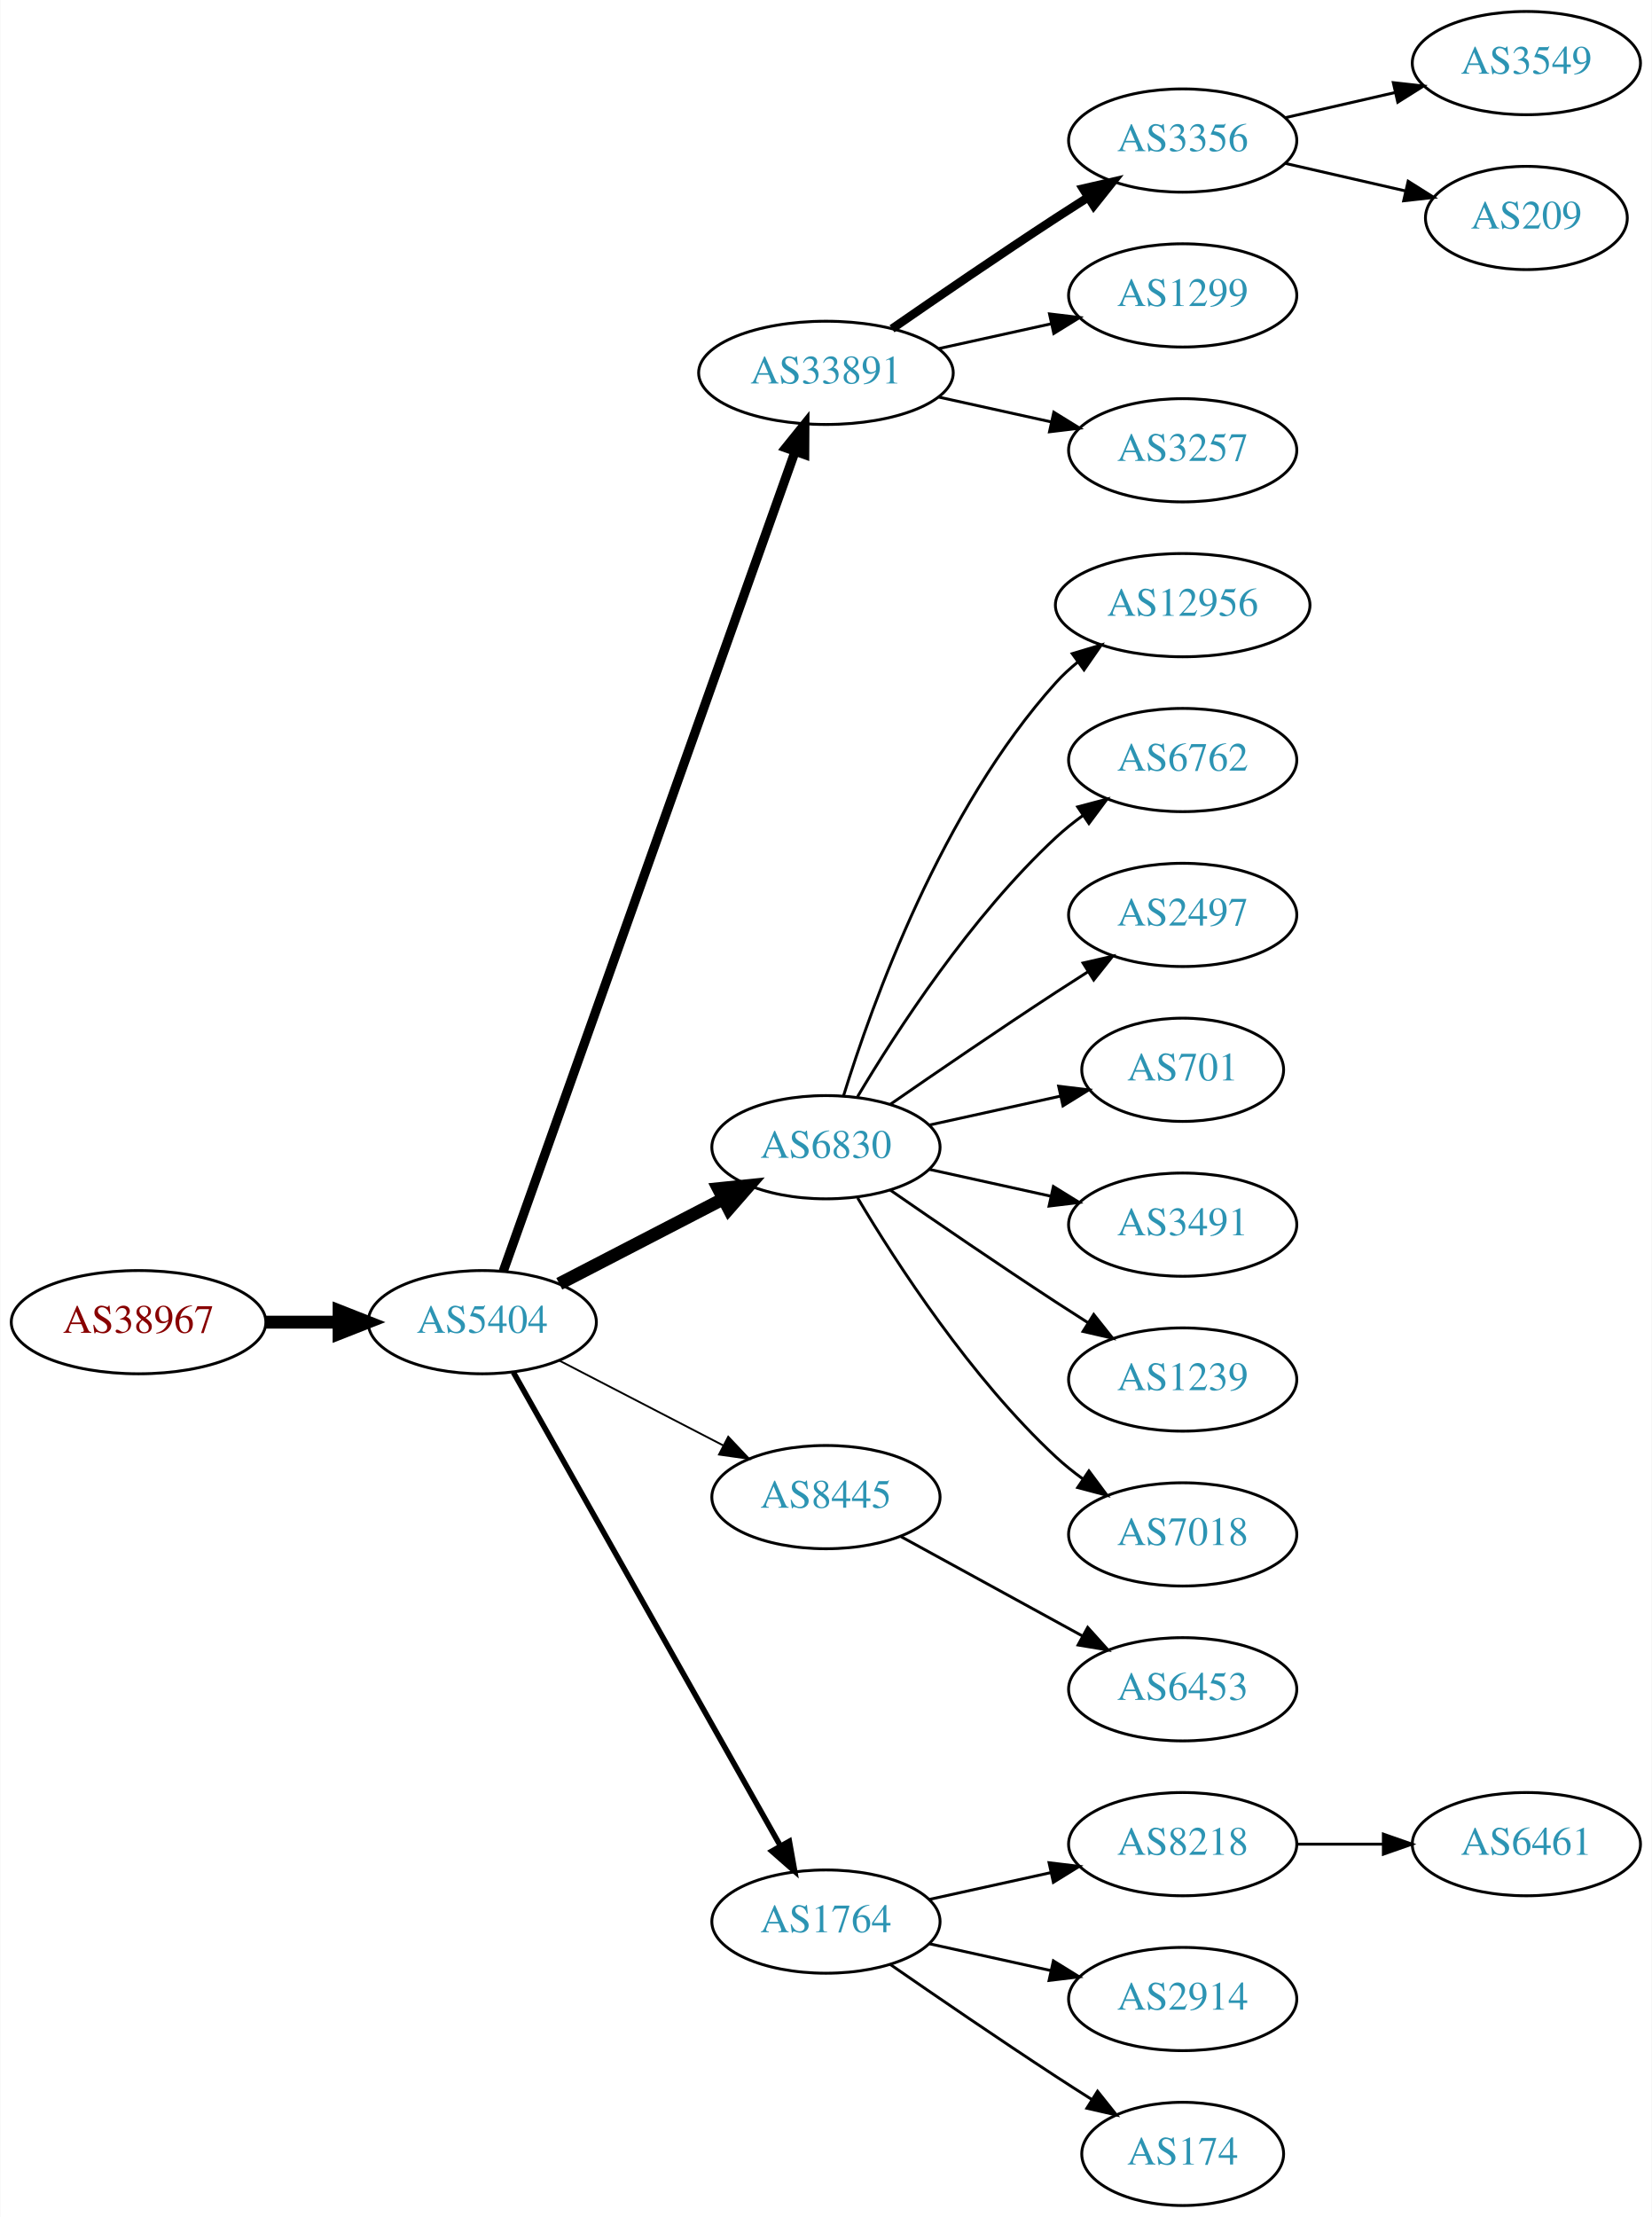
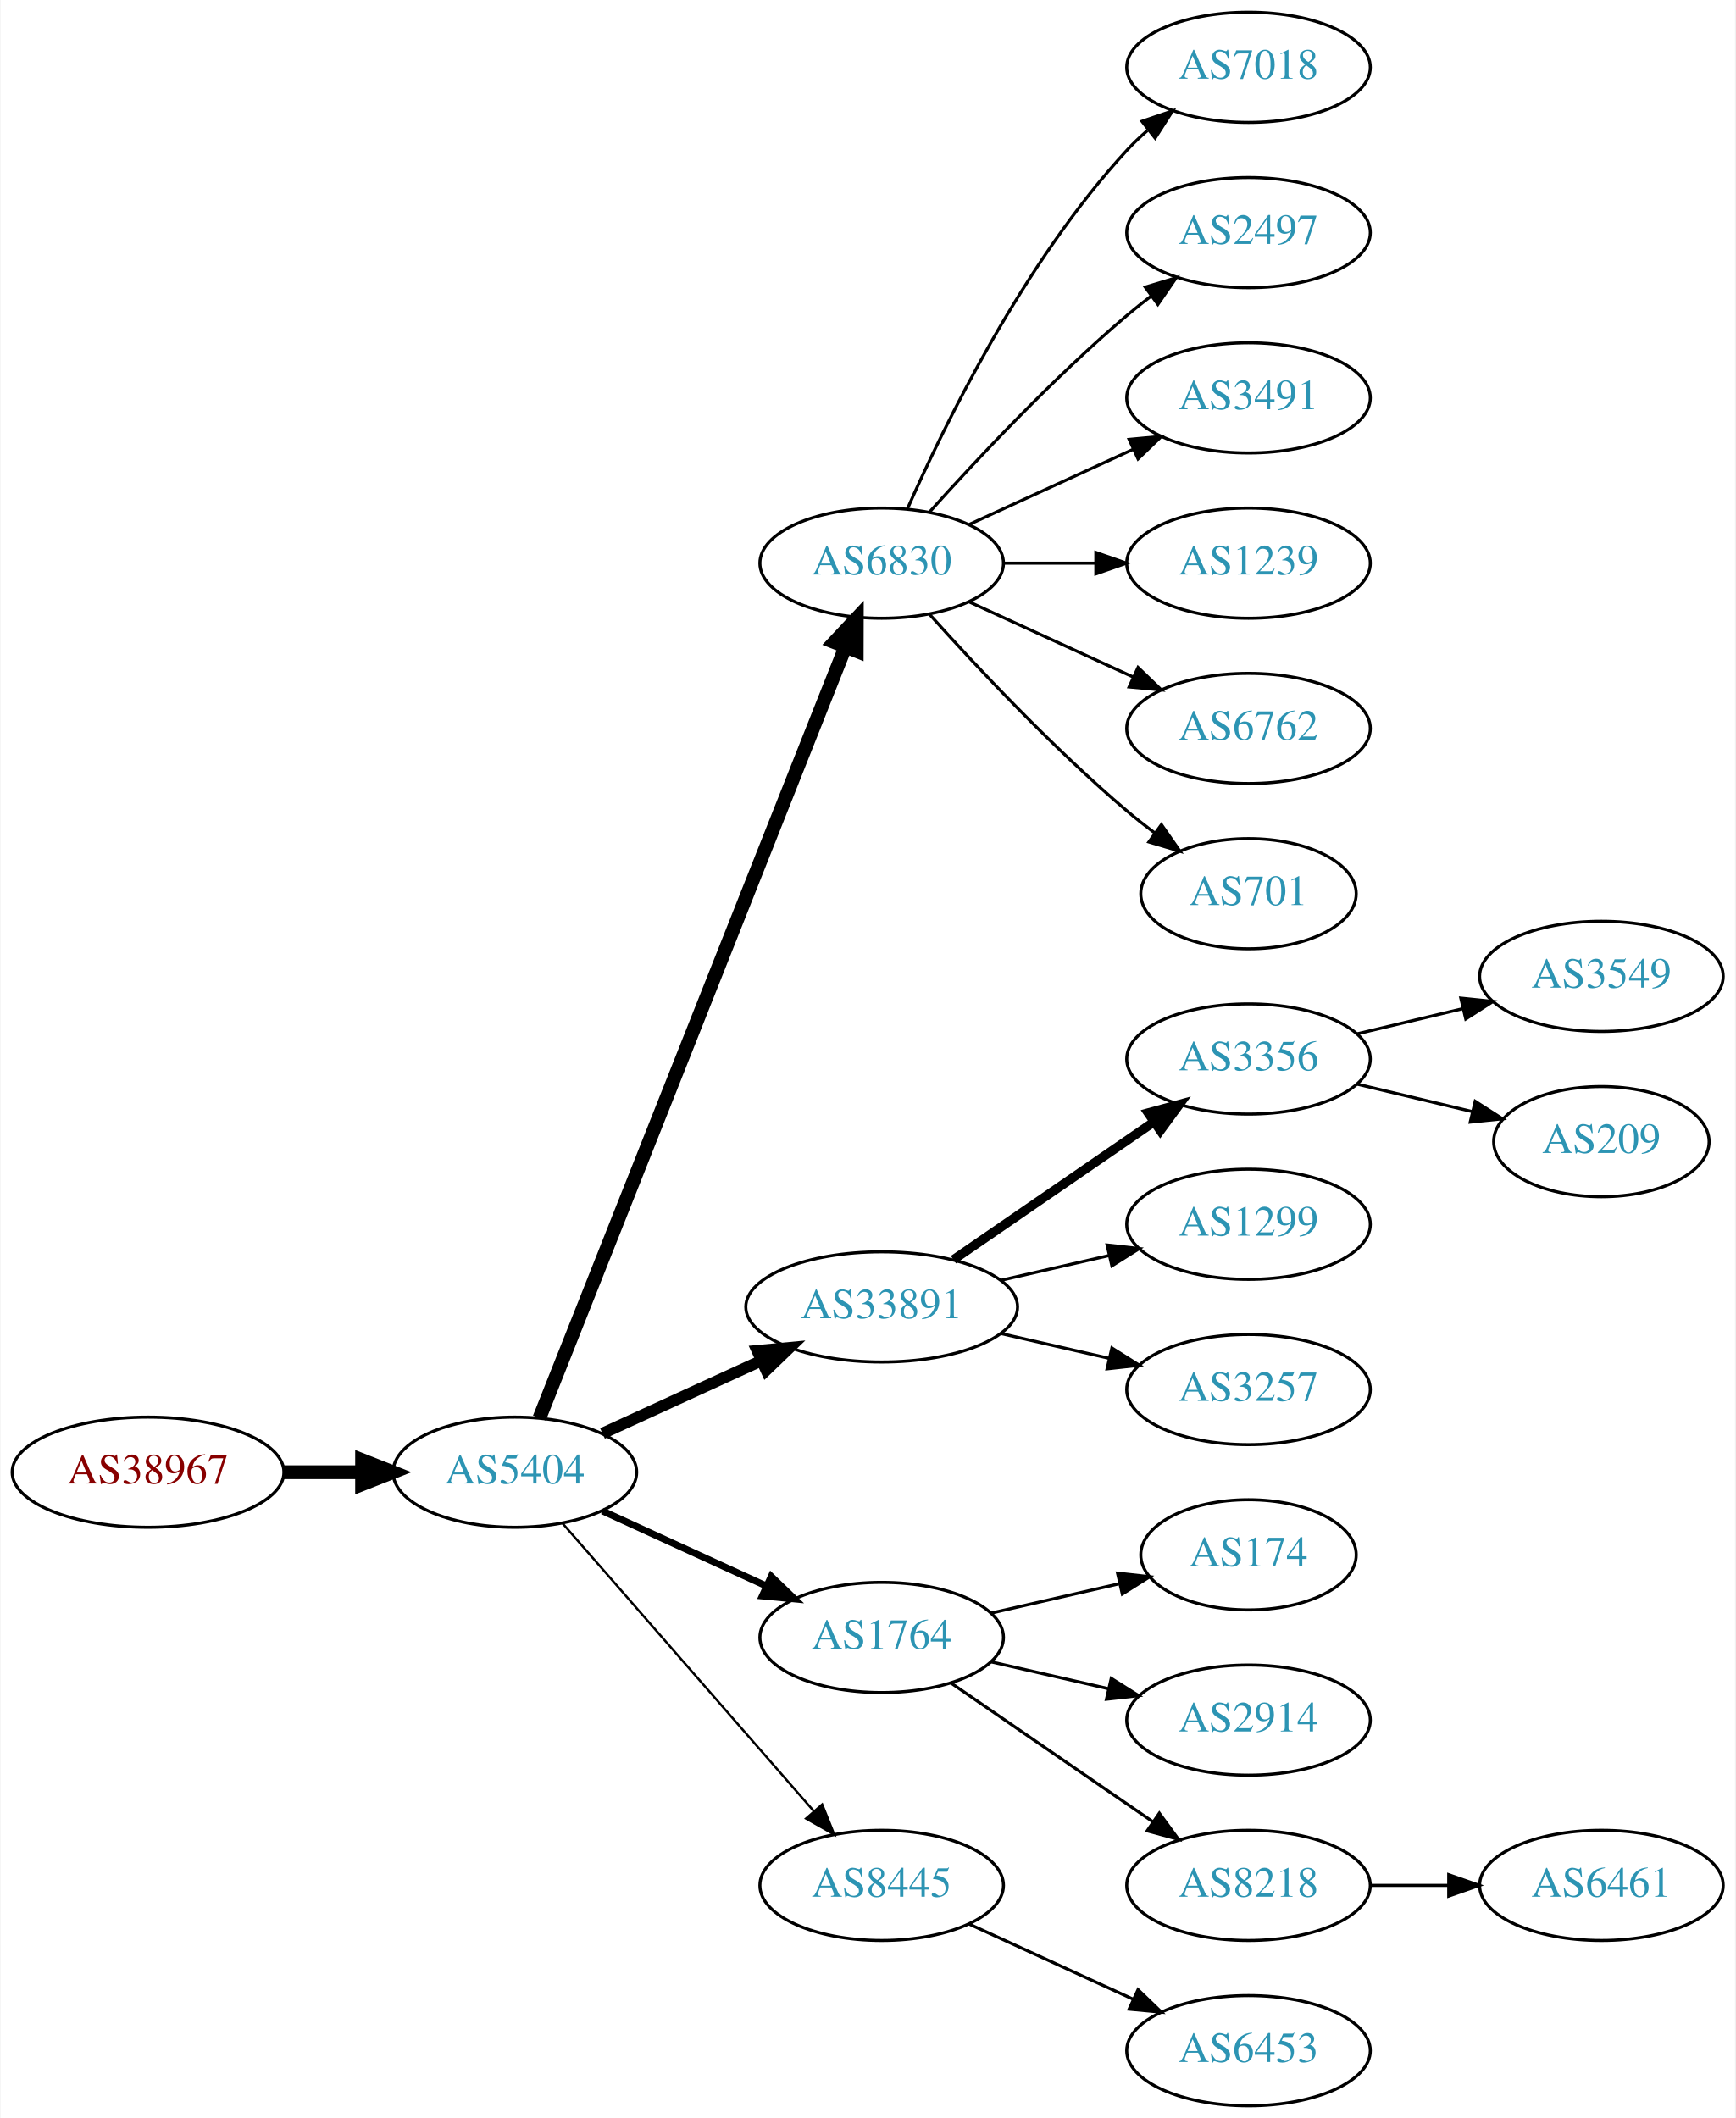
- <svg xmlns="http://www.w3.org/2000/svg" xmlns:xlink="http://www.w3.org/1999/xlink" width="576pt" height="773pt" viewBox="0.00 0.00 575.76 773.00">
-   <g id="graph0" class="graph" transform="scale(1 1) rotate(0) translate(4 769)">
-     <polygon fill="white" stroke="none" points="-4,4 -4,-769 571.762,-769 571.762,4 -4,4" />
+ <svg xmlns="http://www.w3.org/2000/svg" xmlns:xlink="http://www.w3.org/1999/xlink" width="567pt" height="692pt" viewBox="0.00 0.00 566.66 692.00">
+   <g id="graph0" class="graph" transform="scale(1 1) rotate(0) translate(4 688)">
+     <polygon fill="white" stroke="none" points="-4,4 -4,-688 562.663,-688 562.663,4 -4,4" />
    <g id="node1" class="node">
      <g id="a_node1">
        <a xlink:href="/asn/38967" xlink:title="AS38967 ~ Wirtschaftskammer Salzburg [AT]">
-           <ellipse fill="#ffffff" stroke="black" cx="44.196" cy="-308" rx="44.393" ry="18" />
-           <text text-anchor="middle" x="44.196" y="-304.3" font-family="Times,serif" font-size="14.00" fill="#880000">AS38967</text>
+           <ellipse fill="#ffffff" stroke="black" cx="44.196" cy="-207" rx="44.393" ry="18" />
+           <text text-anchor="middle" x="44.196" y="-203.3" font-family="Times,serif" font-size="14.00" fill="#880000">AS38967</text>
        </a>
      </g>
    </g>
    <g id="node2" class="node">
      <g id="a_node2">
        <a xlink:href="/asn/5404" xlink:title="AS5404 ~ ASN conova communications GmbH [AT]">
-           <ellipse fill="#ffffff" stroke="black" cx="164.039" cy="-308" rx="39.794" ry="18" />
-           <text text-anchor="middle" x="164.039" y="-304.3" font-family="Times,serif" font-size="14.00" fill="#2c94b3">AS5404</text>
+           <ellipse fill="#ffffff" stroke="black" cx="164.039" cy="-207" rx="39.794" ry="18" />
+           <text text-anchor="middle" x="164.039" y="-203.3" font-family="Times,serif" font-size="14.00" fill="#2c94b3">AS5404</text>
        </a>
      </g>
    </g>
    <g id="edge1" class="edge">
-       <path fill="none" stroke="black" stroke-width="4.5" d="M88.407,-308C96.72,-308 105.482,-308 113.965,-308" />
-       <polygon fill="black" stroke="black" stroke-width="4.5" points="114.123,-311.938 124.123,-308 114.123,-304.063 114.123,-311.938" />
+       <path fill="none" stroke="black" stroke-width="4.5" d="M88.407,-207C96.72,-207 105.482,-207 113.965,-207" />
+       <polygon fill="black" stroke="black" stroke-width="4.5" points="114.123,-210.938 124.123,-207 114.123,-203.063 114.123,-210.938" />
    </g>
    <g id="node3" class="node">
      <g id="a_node3">
-         <a xlink:href="/asn/33891" xlink:title="AS33891 ~ CORE-BACKBONE GMBH GLOBAL NETWORK [DE]">
-           <ellipse fill="#ffffff" stroke="black" cx="283.881" cy="-639" rx="44.393" ry="18" />
-           <text text-anchor="middle" x="283.881" y="-635.3" font-family="Times,serif" font-size="14.00" fill="#2c94b3">AS33891</text>
+         <a xlink:href="/asn/6830" xlink:title="AS6830 ~ LGI-UPC [AT]">
+           <ellipse fill="#ffffff" stroke="black" cx="283.881" cy="-504" rx="39.794" ry="18" />
+           <text text-anchor="middle" x="283.881" y="-500.3" font-family="Times,serif" font-size="14.00" fill="#2c94b3">AS6830</text>
        </a>
      </g>
    </g>
    <g id="edge2" class="edge">
-       <path fill="none" stroke="black" stroke-width="3.214" d="M171.374,-325.796C190.797,-380.35 249.603,-545.528 273.064,-611.425" />
-       <polygon fill="black" stroke="black" stroke-width="3.214" points="269.863,-612.869 276.514,-621.116 276.457,-610.521 269.863,-612.869" />
+       <path fill="none" stroke="black" stroke-width="4.5" d="M172.057,-224.689C191.824,-274.507 248.066,-416.254 271.944,-476.436" />
+       <polygon fill="black" stroke="black" stroke-width="4.5" points="268.402,-478.185 275.75,-486.028 275.722,-475.281 268.402,-478.185" />
    </g>
    <g id="node4" class="node">
      <g id="a_node4">
-         <a xlink:href="/asn/6830" xlink:title="AS6830 ~ LGI-UPC [AT]">
-           <ellipse fill="#ffffff" stroke="black" cx="283.881" cy="-369" rx="39.794" ry="18" />
-           <text text-anchor="middle" x="283.881" y="-365.3" font-family="Times,serif" font-size="14.00" fill="#2c94b3">AS6830</text>
+         <a xlink:href="/asn/33891" xlink:title="AS33891 ~ CORE-BACKBONE GMBH GLOBAL NETWORK [DE]">
+           <ellipse fill="#ffffff" stroke="black" cx="283.881" cy="-261" rx="44.393" ry="18" />
+           <text text-anchor="middle" x="283.881" y="-257.3" font-family="Times,serif" font-size="14.00" fill="#2c94b3">AS33891</text>
        </a>
      </g>
    </g>
    <g id="edge3" class="edge">
-       <path fill="none" stroke="black" stroke-width="4.5" d="M190.9,-321.387C207.708,-330.087 229.823,-341.535 248.156,-351.025" />
-       <polygon fill="black" stroke="black" stroke-width="4.5" points="246.39,-354.544 257.08,-355.645 250.01,-347.551 246.39,-354.544" />
+       <path fill="none" stroke="black" stroke-width="3.75" d="M192.667,-219.661C208.165,-226.762 227.732,-235.728 244.678,-243.494" />
+       <polygon fill="black" stroke="black" stroke-width="3.75" points="243.232,-246.681 253.781,-247.665 246.148,-240.317 243.232,-246.681" />
    </g>
    <g id="node5" class="node">
      <g id="a_node5">
-         <a xlink:href="/asn/8445" xlink:title="AS8445 ~ SALZBURG-AG-AS [AT]">
-           <ellipse fill="#ffffff" stroke="black" cx="283.881" cy="-247" rx="39.794" ry="18" />
-           <text text-anchor="middle" x="283.881" y="-243.3" font-family="Times,serif" font-size="14.00" fill="#2c94b3">AS8445</text>
+         <a xlink:href="/asn/1764" xlink:title="AS1764 ~ NEXTLAYER-AS [AT]">
+           <ellipse fill="#ffffff" stroke="black" cx="283.881" cy="-153" rx="39.794" ry="18" />
+           <text text-anchor="middle" x="283.881" y="-149.3" font-family="Times,serif" font-size="14.00" fill="#2c94b3">AS1764</text>
        </a>
      </g>
    </g>
    <g id="edge4" class="edge">
-       <path fill="none" stroke="black" stroke-width="0.643" d="M190.9,-294.613C207.708,-285.913 229.823,-274.465 248.156,-264.975" />
-       <polygon fill="black" stroke="black" stroke-width="0.643" points="249.809,-268.061 257.08,-260.355 246.591,-261.844 249.809,-268.061" />
+       <path fill="none" stroke="black" stroke-width="2.25" d="M192.667,-194.339C208.624,-187.027 228.895,-177.739 246.178,-169.819" />
+       <polygon fill="black" stroke="black" stroke-width="2.25" points="247.793,-172.929 255.425,-165.581 244.876,-166.565 247.793,-172.929" />
    </g>
    <g id="node6" class="node">
      <g id="a_node6">
-         <a xlink:href="/asn/1764" xlink:title="AS1764 ~ NEXTLAYER-AS [AT]">
-           <ellipse fill="#ffffff" stroke="black" cx="283.881" cy="-99" rx="39.794" ry="18" />
-           <text text-anchor="middle" x="283.881" y="-95.3" font-family="Times,serif" font-size="14.00" fill="#2c94b3">AS1764</text>
+         <a xlink:href="/asn/8445" xlink:title="AS8445 ~ SALZBURG-AG-AS [AT]">
+           <ellipse fill="#ffffff" stroke="black" cx="283.881" cy="-72" rx="39.794" ry="18" />
+           <text text-anchor="middle" x="283.881" y="-68.3" font-family="Times,serif" font-size="14.00" fill="#2c94b3">AS8445</text>
        </a>
      </g>
    </g>
    <g id="edge5" class="edge">
-       <path fill="none" stroke="black" stroke-width="1.929" d="M174.883,-290.54C195.549,-253.888 243.556,-168.746 268.001,-125.39" />
-       <polygon fill="black" stroke="black" stroke-width="1.929" points="271.119,-126.987 272.982,-116.557 265.022,-123.549 271.119,-126.987" />
+       <path fill="none" stroke="black" stroke-width="0.75" d="M179.725,-190.175C200.302,-166.603 237.839,-123.6 261.512,-96.48" />
+       <polygon fill="black" stroke="black" stroke-width="0.75" points="264.44,-98.448 268.38,-88.613 259.167,-93.845 264.44,-98.448" />
    </g>
    <g id="node7" class="node">
      <g id="a_node7">
-         <a xlink:href="/asn/3356" xlink:title="AS3356 ~ Level 3 Parent, LLC [US]">
-           <ellipse fill="#ffffff" stroke="black" cx="408.273" cy="-720" rx="39.794" ry="18" />
-           <text text-anchor="middle" x="408.273" y="-716.3" font-family="Times,serif" font-size="14.00" fill="#2c94b3">AS3356</text>
+         <a xlink:href="/asn/7018" xlink:title="AS7018 ~ AT&amp;T Services, Inc. [US]">
+           <ellipse fill="#ffffff" stroke="black" cx="403.724" cy="-666" rx="39.794" ry="18" />
+           <text text-anchor="middle" x="403.724" y="-662.3" font-family="Times,serif" font-size="14.00" fill="#2c94b3">AS7018</text>
        </a>
      </g>
    </g>
    <g id="edge6" class="edge">
-       <path fill="none" stroke="black" stroke-width="3" d="M306.912,-654.367C322.714,-665.305 344.571,-680.261 364.077,-693 367.659,-695.339 371.43,-697.759 375.19,-700.144" />
-       <polygon fill="black" stroke="black" stroke-width="3" points="373.523,-703.231 383.851,-705.596 377.252,-697.307 373.523,-703.231" />
+       <path fill="none" stroke="black" d="M292.297,-521.761C304.365,-549.183 330.337,-602.473 364.077,-639 366.108,-641.198 368.347,-643.319 370.693,-645.34" />
+       <polygon fill="black" stroke="black" points="368.905,-648.386 378.937,-651.794 373.22,-642.874 368.905,-648.386" />
    </g>
    <g id="node8" class="node">
      <g id="a_node8">
-         <a xlink:href="/asn/1299" xlink:title="AS1299 ~ Telia Carrier [EU]">
-           <ellipse fill="#ffffff" stroke="black" cx="408.273" cy="-666" rx="39.794" ry="18" />
-           <text text-anchor="middle" x="408.273" y="-662.3" font-family="Times,serif" font-size="14.00" fill="#2c94b3">AS1299</text>
+         <a xlink:href="/asn/2497" xlink:title="AS2497 ~ Internet Initiative Japan Inc. [JP]">
+           <ellipse fill="#ffffff" stroke="black" cx="403.724" cy="-612" rx="39.794" ry="18" />
+           <text text-anchor="middle" x="403.724" y="-608.3" font-family="Times,serif" font-size="14.00" fill="#2c94b3">AS2497</text>
        </a>
      </g>
    </g>
    <g id="edge7" class="edge">
-       <path fill="none" stroke="black" d="M323.271,-647.469C335.662,-650.202 349.509,-653.257 362.329,-656.085" />
-       <polygon fill="black" stroke="black" points="361.825,-659.558 372.344,-658.295 363.333,-652.722 361.825,-659.558" />
+       <path fill="none" stroke="black" d="M299.527,-520.725C314.828,-537.765 339.925,-564.523 364.077,-585 366.574,-587.117 369.235,-589.232 371.946,-591.293" />
+       <polygon fill="black" stroke="black" points="369.983,-594.194 380.123,-597.266 374.112,-588.541 369.983,-594.194" />
    </g>
    <g id="node9" class="node">
      <g id="a_node9">
-         <a xlink:href="/asn/3257" xlink:title="AS3257 ~ GTT [DE]">
-           <ellipse fill="#ffffff" stroke="black" cx="408.273" cy="-612" rx="39.794" ry="18" />
-           <text text-anchor="middle" x="408.273" y="-608.3" font-family="Times,serif" font-size="14.00" fill="#2c94b3">AS3257</text>
+         <a xlink:href="/asn/3491" xlink:title="AS3491 ~ PCCW Global, Inc. [US]">
+           <ellipse fill="#ffffff" stroke="black" cx="403.724" cy="-558" rx="39.794" ry="18" />
+           <text text-anchor="middle" x="403.724" y="-554.3" font-family="Times,serif" font-size="14.00" fill="#2c94b3">AS3491</text>
        </a>
      </g>
    </g>
    <g id="edge8" class="edge">
-       <path fill="none" stroke="black" d="M323.271,-630.531C335.662,-627.798 349.509,-624.743 362.329,-621.915" />
-       <polygon fill="black" stroke="black" points="363.333,-625.278 372.344,-619.705 361.825,-618.442 363.333,-625.278" />
+       <path fill="none" stroke="black" d="M312.51,-516.661C328.467,-523.973 348.738,-533.261 366.02,-541.181" />
+       <polygon fill="black" stroke="black" points="364.719,-544.435 375.268,-545.419 367.635,-538.071 364.719,-544.435" />
    </g>
    <g id="node10" class="node">
      <g id="a_node10">
-         <a xlink:href="/asn/12956" xlink:title="AS12956 ~ TELXIUS [ES]">
-           <ellipse fill="#ffffff" stroke="black" cx="408.273" cy="-558" rx="44.393" ry="18" />
-           <text text-anchor="middle" x="408.273" y="-554.3" font-family="Times,serif" font-size="14.00" fill="#2c94b3">AS12956</text>
+         <a xlink:href="/asn/1239" xlink:title="AS1239 ~ Sprint [US]">
+           <ellipse fill="#ffffff" stroke="black" cx="403.724" cy="-504" rx="39.794" ry="18" />
+           <text text-anchor="middle" x="403.724" y="-500.3" font-family="Times,serif" font-size="14.00" fill="#2c94b3">AS1239</text>
        </a>
      </g>
    </g>
    <g id="edge9" class="edge">
-       <path fill="none" stroke="black" d="M290.019,-386.94C299.922,-418.979 324.259,-486.812 364.077,-531 366.397,-533.575 369.019,-535.994 371.796,-538.244" />
-       <polygon fill="black" stroke="black" points="369.762,-541.092 379.911,-544.132 373.872,-535.426 369.762,-541.092" />
+       <path fill="none" stroke="black" d="M323.794,-504C333.347,-504 343.697,-504 353.659,-504" />
+       <polygon fill="black" stroke="black" points="353.852,-507.5 363.852,-504 353.852,-500.5 353.852,-507.5" />
    </g>
    <g id="node11" class="node">
      <g id="a_node11">
        <a xlink:href="/asn/6762" xlink:title="AS6762 ~ TELECOM ITALIA SPARKLE S.p.A. [IT]">
-           <ellipse fill="#ffffff" stroke="black" cx="408.273" cy="-504" rx="39.794" ry="18" />
-           <text text-anchor="middle" x="408.273" y="-500.3" font-family="Times,serif" font-size="14.00" fill="#2c94b3">AS6762</text>
+           <ellipse fill="#ffffff" stroke="black" cx="403.724" cy="-450" rx="39.794" ry="18" />
+           <text text-anchor="middle" x="403.724" y="-446.3" font-family="Times,serif" font-size="14.00" fill="#2c94b3">AS6762</text>
        </a>
      </g>
    </g>
    <g id="edge10" class="edge">
-       <path fill="none" stroke="black" d="M294.927,-386.671C308.498,-409.472 334.43,-449.472 364.077,-477 366.984,-479.699 370.197,-482.28 373.521,-484.703" />
-       <polygon fill="black" stroke="black" points="371.656,-487.667 381.899,-490.375 375.58,-481.87 371.656,-487.667" />
+       <path fill="none" stroke="black" d="M312.51,-491.339C328.467,-484.027 348.738,-474.739 366.02,-466.819" />
+       <polygon fill="black" stroke="black" points="367.635,-469.929 375.268,-462.581 364.719,-463.565 367.635,-469.929" />
    </g>
    <g id="node12" class="node">
      <g id="a_node12">
-         <a xlink:href="/asn/2497" xlink:title="AS2497 ~ Internet Initiative Japan Inc. [JP]">
-           <ellipse fill="#ffffff" stroke="black" cx="408.273" cy="-450" rx="39.794" ry="18" />
-           <text text-anchor="middle" x="408.273" y="-446.3" font-family="Times,serif" font-size="14.00" fill="#2c94b3">AS2497</text>
+         <a xlink:href="/asn/701" xlink:title="AS701 ~ UUNET [US]">
+           <ellipse fill="#ffffff" stroke="black" cx="403.724" cy="-396" rx="35.194" ry="18" />
+           <text text-anchor="middle" x="403.724" y="-392.3" font-family="Times,serif" font-size="14.00" fill="#2c94b3">AS701</text>
        </a>
      </g>
    </g>
    <g id="edge11" class="edge">
-       <path fill="none" stroke="black" d="M306.238,-383.901C322.089,-394.877 344.292,-410.079 364.077,-423 367.659,-425.339 371.43,-427.759 375.19,-430.144" />
-       <polygon fill="black" stroke="black" points="373.523,-433.231 383.851,-435.596 377.252,-427.307 373.523,-433.231" />
+       <path fill="none" stroke="black" d="M299.527,-487.275C314.828,-470.235 339.925,-443.477 364.077,-423 366.93,-420.582 369.995,-418.167 373.106,-415.831" />
+       <polygon fill="black" stroke="black" points="375.279,-418.578 381.334,-409.884 371.179,-412.905 375.279,-418.578" />
    </g>
    <g id="node13" class="node">
      <g id="a_node13">
-         <a xlink:href="/asn/701" xlink:title="AS701 ~ UUNET [US]">
-           <ellipse fill="#ffffff" stroke="black" cx="408.273" cy="-396" rx="35.194" ry="18" />
-           <text text-anchor="middle" x="408.273" y="-392.3" font-family="Times,serif" font-size="14.00" fill="#2c94b3">AS701</text>
+         <a xlink:href="/asn/3356" xlink:title="AS3356 ~ Level 3 Parent, LLC [US]">
+           <ellipse fill="#ffffff" stroke="black" cx="403.724" cy="-342" rx="39.794" ry="18" />
+           <text text-anchor="middle" x="403.724" y="-338.3" font-family="Times,serif" font-size="14.00" fill="#2c94b3">AS3356</text>
        </a>
      </g>
    </g>
    <g id="edge12" class="edge">
-       <path fill="none" stroke="black" d="M319.954,-376.737C334.187,-379.877 350.742,-383.529 365.586,-386.804" />
-       <polygon fill="black" stroke="black" points="365.021,-390.263 375.54,-389 366.529,-383.428 365.021,-390.263" />
+       <path fill="none" stroke="black" stroke-width="3" d="M307.324,-276.426C325.905,-289.198 352.466,-307.455 372.846,-321.463" />
+       <polygon fill="black" stroke="black" stroke-width="3" points="370.936,-324.398 381.16,-327.178 374.902,-318.629 370.936,-324.398" />
    </g>
    <g id="node14" class="node">
      <g id="a_node14">
-         <a xlink:href="/asn/3491" xlink:title="AS3491 ~ PCCW Global, Inc. [US]">
-           <ellipse fill="#ffffff" stroke="black" cx="408.273" cy="-342" rx="39.794" ry="18" />
-           <text text-anchor="middle" x="408.273" y="-338.3" font-family="Times,serif" font-size="14.00" fill="#2c94b3">AS3491</text>
+         <a xlink:href="/asn/1299" xlink:title="AS1299 ~ Telia Carrier [EU]">
+           <ellipse fill="#ffffff" stroke="black" cx="403.724" cy="-288" rx="39.794" ry="18" />
+           <text text-anchor="middle" x="403.724" y="-284.3" font-family="Times,serif" font-size="14.00" fill="#2c94b3">AS1299</text>
        </a>
      </g>
    </g>
    <g id="edge13" class="edge">
-       <path fill="none" stroke="black" d="M319.954,-361.263C333.141,-358.354 348.321,-355.005 362.287,-351.924" />
-       <polygon fill="black" stroke="black" points="363.184,-355.31 372.196,-349.738 361.676,-348.475 363.184,-355.31" />
+       <path fill="none" stroke="black" d="M322.816,-269.692C334.057,-272.267 346.469,-275.111 358.092,-277.774" />
+       <polygon fill="black" stroke="black" points="357.525,-281.235 368.054,-280.057 359.088,-274.412 357.525,-281.235" />
    </g>
    <g id="node15" class="node">
      <g id="a_node15">
-         <a xlink:href="/asn/1239" xlink:title="AS1239 ~ Sprint [US]">
-           <ellipse fill="#ffffff" stroke="black" cx="408.273" cy="-288" rx="39.794" ry="18" />
-           <text text-anchor="middle" x="408.273" y="-284.3" font-family="Times,serif" font-size="14.00" fill="#2c94b3">AS1239</text>
+         <a xlink:href="/asn/3257" xlink:title="AS3257 ~ GTT [DE]">
+           <ellipse fill="#ffffff" stroke="black" cx="403.724" cy="-234" rx="39.794" ry="18" />
+           <text text-anchor="middle" x="403.724" y="-230.3" font-family="Times,serif" font-size="14.00" fill="#2c94b3">AS3257</text>
        </a>
      </g>
    </g>
    <g id="edge14" class="edge">
-       <path fill="none" stroke="black" d="M306.238,-354.099C322.089,-343.123 344.292,-327.921 364.077,-315 367.659,-312.661 371.43,-310.241 375.19,-307.856" />
-       <polygon fill="black" stroke="black" points="377.252,-310.693 383.851,-302.404 373.523,-304.769 377.252,-310.693" />
-     </g>
-     <g id="node16" class="node">
-       <g id="a_node16">
-         <a xlink:href="/asn/7018" xlink:title="AS7018 ~ AT&amp;T Services, Inc. [US]">
-           <ellipse fill="#ffffff" stroke="black" cx="408.273" cy="-234" rx="39.794" ry="18" />
-           <text text-anchor="middle" x="408.273" y="-230.3" font-family="Times,serif" font-size="14.00" fill="#2c94b3">AS7018</text>
-         </a>
-       </g>
-     </g>
-     <g id="edge15" class="edge">
-       <path fill="none" stroke="black" d="M294.927,-351.329C308.498,-328.528 334.43,-288.528 364.077,-261 366.984,-258.301 370.197,-255.72 373.521,-253.297" />
-       <polygon fill="black" stroke="black" points="375.58,-256.13 381.899,-247.625 371.656,-250.333 375.58,-256.13" />
-     </g>
-     <g id="node17" class="node">
-       <g id="a_node17">
-         <a xlink:href="/asn/6453" xlink:title="AS6453 ~ TATA COMMUNICATIONS (AMERICA) INC [US]">
-           <ellipse fill="#ffffff" stroke="black" cx="408.273" cy="-180" rx="39.794" ry="18" />
-           <text text-anchor="middle" x="408.273" y="-176.3" font-family="Times,serif" font-size="14.00" fill="#2c94b3">AS6453</text>
-         </a>
-       </g>
-     </g>
-     <g id="edge16" class="edge">
-       <path fill="none" stroke="black" d="M309.944,-233.28C328.26,-223.253 353.304,-209.544 373.4,-198.543" />
-       <polygon fill="black" stroke="black" points="375.153,-201.574 382.244,-193.702 371.791,-195.434 375.153,-201.574" />
+       <path fill="none" stroke="black" d="M322.816,-252.308C334.057,-249.733 346.469,-246.889 358.092,-244.226" />
+       <polygon fill="black" stroke="black" points="359.088,-247.588 368.054,-241.943 357.525,-240.765 359.088,-247.588" />
+     </g>
+     <g id="node18" class="node">
+       <g id="a_node18">
+         <a xlink:href="/asn/174" xlink:title="AS174 ~ Cogent Communications [US]">
+           <ellipse fill="#ffffff" stroke="black" cx="403.724" cy="-180" rx="35.194" ry="18" />
+           <text text-anchor="middle" x="403.724" y="-176.3" font-family="Times,serif" font-size="14.00" fill="#2c94b3">AS174</text>
+         </a>
+       </g>
+     </g>
+     <g id="edge17" class="edge">
+       <path fill="none" stroke="black" d="M319.6,-160.955C332.693,-163.955 347.715,-167.396 361.356,-170.522" />
+       <polygon fill="black" stroke="black" points="360.934,-174.016 371.463,-172.838 362.497,-167.193 360.934,-174.016" />
+     </g>
+     <g id="node19" class="node">
+       <g id="a_node19">
+         <a xlink:href="/asn/2914" xlink:title="AS2914 ~ NTT America, Inc. [US]">
+           <ellipse fill="#ffffff" stroke="black" cx="403.724" cy="-126" rx="39.794" ry="18" />
+           <text text-anchor="middle" x="403.724" y="-122.3" font-family="Times,serif" font-size="14.00" fill="#2c94b3">AS2914</text>
+         </a>
+       </g>
+     </g>
+     <g id="edge18" class="edge">
+       <path fill="none" stroke="black" d="M319.6,-145.045C331.6,-142.296 345.221,-139.175 357.914,-136.267" />
+       <polygon fill="black" stroke="black" points="358.88,-139.636 367.845,-133.991 357.316,-132.813 358.88,-139.636" />
    </g>
    <g id="node20" class="node">
      <g id="a_node20">
        <a xlink:href="/asn/8218" xlink:title="AS8218 ~ legacy Neotelecoms [FR]">
-           <ellipse fill="#ffffff" stroke="black" cx="408.273" cy="-126" rx="39.794" ry="18" />
-           <text text-anchor="middle" x="408.273" y="-122.3" font-family="Times,serif" font-size="14.00" fill="#2c94b3">AS8218</text>
+           <ellipse fill="#ffffff" stroke="black" cx="403.724" cy="-72" rx="39.794" ry="18" />
+           <text text-anchor="middle" x="403.724" y="-68.3" font-family="Times,serif" font-size="14.00" fill="#2c94b3">AS8218</text>
        </a>
      </g>
    </g>
    <g id="edge19" class="edge">
-       <path fill="none" stroke="black" d="M319.954,-106.737C333.141,-109.646 348.321,-112.995 362.287,-116.076" />
-       <polygon fill="black" stroke="black" points="361.676,-119.525 372.196,-118.262 363.184,-112.69 361.676,-119.525" />
+       <path fill="none" stroke="black" d="M306.495,-138.143C324.984,-125.435 351.798,-107.005 372.427,-92.825" />
+       <polygon fill="black" stroke="black" points="374.589,-95.586 380.848,-87.037 370.624,-89.817 374.589,-95.586" />
+     </g>
+     <g id="node22" class="node">
+       <g id="a_node22">
+         <a xlink:href="/asn/6453" xlink:title="AS6453 ~ TATA COMMUNICATIONS (AMERICA) INC [US]">
+           <ellipse fill="#ffffff" stroke="black" cx="403.724" cy="-18" rx="39.794" ry="18" />
+           <text text-anchor="middle" x="403.724" y="-14.3" font-family="Times,serif" font-size="14.00" fill="#2c94b3">AS6453</text>
+         </a>
+       </g>
+     </g>
+     <g id="edge21" class="edge">
+       <path fill="none" stroke="black" d="M312.51,-59.339C328.467,-52.027 348.738,-42.739 366.02,-34.819" />
+       <polygon fill="black" stroke="black" points="367.635,-37.929 375.268,-30.581 364.719,-31.565 367.635,-37.929" />
+     </g>
+     <g id="node16" class="node">
+       <g id="a_node16">
+         <a xlink:href="/asn/3549" xlink:title="AS3549 ~ Level 3 Parent, LLC [US]">
+           <ellipse fill="#ffffff" stroke="black" cx="519.017" cy="-369" rx="39.794" ry="18" />
+           <text text-anchor="middle" x="519.017" y="-365.3" font-family="Times,serif" font-size="14.00" fill="#2c94b3">AS3549</text>
+         </a>
+       </g>
+     </g>
+     <g id="edge15" class="edge">
+       <path fill="none" stroke="black" d="M439.331,-350.248C450.202,-352.838 462.357,-355.735 473.799,-358.462" />
+       <polygon fill="black" stroke="black" points="473.082,-361.889 483.621,-360.803 474.705,-355.08 473.082,-361.889" />
+     </g>
+     <g id="node17" class="node">
+       <g id="a_node17">
+         <a xlink:href="/asn/209" xlink:title="AS209 ~ CenturyLink Communications, LLC [US]">
+           <ellipse fill="#ffffff" stroke="black" cx="519.017" cy="-315" rx="35.194" ry="18" />
+           <text text-anchor="middle" x="519.017" y="-311.3" font-family="Times,serif" font-size="14.00" fill="#2c94b3">AS209</text>
+         </a>
+       </g>
+     </g>
+     <g id="edge16" class="edge">
+       <path fill="none" stroke="black" d="M439.331,-333.752C451.125,-330.942 464.43,-327.771 476.698,-324.847" />
+       <polygon fill="black" stroke="black" points="477.787,-328.186 486.703,-322.463 476.164,-321.376 477.787,-328.186" />
    </g>
    <g id="node21" class="node">
      <g id="a_node21">
-         <a xlink:href="/asn/2914" xlink:title="AS2914 ~ NTT America, Inc. [US]">
-           <ellipse fill="#ffffff" stroke="black" cx="408.273" cy="-72" rx="39.794" ry="18" />
-           <text text-anchor="middle" x="408.273" y="-68.3" font-family="Times,serif" font-size="14.00" fill="#2c94b3">AS2914</text>
+         <a xlink:href="/asn/6461" xlink:title="AS6461 ~ Zayo Bandwidth [US]">
+           <ellipse fill="#ffffff" stroke="black" cx="519.017" cy="-72" rx="39.794" ry="18" />
+           <text text-anchor="middle" x="519.017" y="-68.3" font-family="Times,serif" font-size="14.00" fill="#2c94b3">AS6461</text>
        </a>
      </g>
    </g>
    <g id="edge20" class="edge">
-       <path fill="none" stroke="black" d="M319.954,-91.263C333.141,-88.354 348.321,-85.005 362.287,-81.924" />
-       <polygon fill="black" stroke="black" points="363.184,-85.31 372.196,-79.738 361.676,-78.475 363.184,-85.31" />
-     </g>
-     <g id="node22" class="node">
-       <g id="a_node22">
-         <a xlink:href="/asn/174" xlink:title="AS174 ~ Cogent Communications [US]">
-           <ellipse fill="#ffffff" stroke="black" cx="408.273" cy="-18" rx="35.194" ry="18" />
-           <text text-anchor="middle" x="408.273" y="-14.3" font-family="Times,serif" font-size="14.00" fill="#2c94b3">AS174</text>
-         </a>
-       </g>
-     </g>
-     <g id="edge21" class="edge">
-       <path fill="none" stroke="black" d="M306.238,-84.099C322.089,-73.123 344.292,-57.921 364.077,-45 368.122,-42.358 372.407,-39.615 376.647,-36.933" />
-       <polygon fill="black" stroke="black" points="378.584,-39.85 385.191,-31.568 374.861,-33.922 378.584,-39.85" />
-     </g>
-     <g id="node18" class="node">
-       <g id="a_node18">
-         <a xlink:href="/asn/3549" xlink:title="AS3549 ~ Level 3 Parent, LLC [US]">
-           <ellipse fill="#ffffff" stroke="black" cx="528.116" cy="-747" rx="39.794" ry="18" />
-           <text text-anchor="middle" x="528.116" y="-743.3" font-family="Times,serif" font-size="14.00" fill="#2c94b3">AS3549</text>
-         </a>
-       </g>
-     </g>
-     <g id="edge17" class="edge">
-       <path fill="none" stroke="black" d="M443.993,-727.955C455.993,-730.704 469.613,-733.825 482.306,-736.733" />
-       <polygon fill="black" stroke="black" points="481.708,-740.187 492.238,-739.009 483.272,-733.364 481.708,-740.187" />
-     </g>
-     <g id="node19" class="node">
-       <g id="a_node19">
-         <a xlink:href="/asn/209" xlink:title="AS209 ~ CenturyLink Communications, LLC [US]">
-           <ellipse fill="#ffffff" stroke="black" cx="528.116" cy="-693" rx="35.194" ry="18" />
-           <text text-anchor="middle" x="528.116" y="-689.3" font-family="Times,serif" font-size="14.00" fill="#2c94b3">AS209</text>
-         </a>
-       </g>
-     </g>
-     <g id="edge18" class="edge">
-       <path fill="none" stroke="black" d="M443.993,-712.045C457.085,-709.045 472.107,-705.604 485.748,-702.478" />
-       <polygon fill="black" stroke="black" points="486.89,-705.807 495.855,-700.162 485.326,-698.984 486.89,-705.807" />
-     </g>
-     <g id="node23" class="node">
-       <g id="a_node23">
-         <a xlink:href="/asn/6461" xlink:title="AS6461 ~ Zayo Bandwidth [US]">
-           <ellipse fill="#ffffff" stroke="black" cx="528.116" cy="-126" rx="39.794" ry="18" />
-           <text text-anchor="middle" x="528.116" y="-122.3" font-family="Times,serif" font-size="14.00" fill="#2c94b3">AS6461</text>
-         </a>
-       </g>
-     </g>
-     <g id="edge22" class="edge">
-       <path fill="none" stroke="black" d="M448.186,-126C457.739,-126 468.089,-126 478.052,-126" />
-       <polygon fill="black" stroke="black" points="478.244,-129.5 488.244,-126 478.244,-122.5 478.244,-129.5" />
+       <path fill="none" stroke="black" d="M443.396,-72C451.599,-72 460.363,-72 468.895,-72" />
+       <polygon fill="black" stroke="black" points="469.134,-75.5 479.134,-72 469.134,-68.5 469.134,-75.5" />
    </g>
  </g>
</svg>
